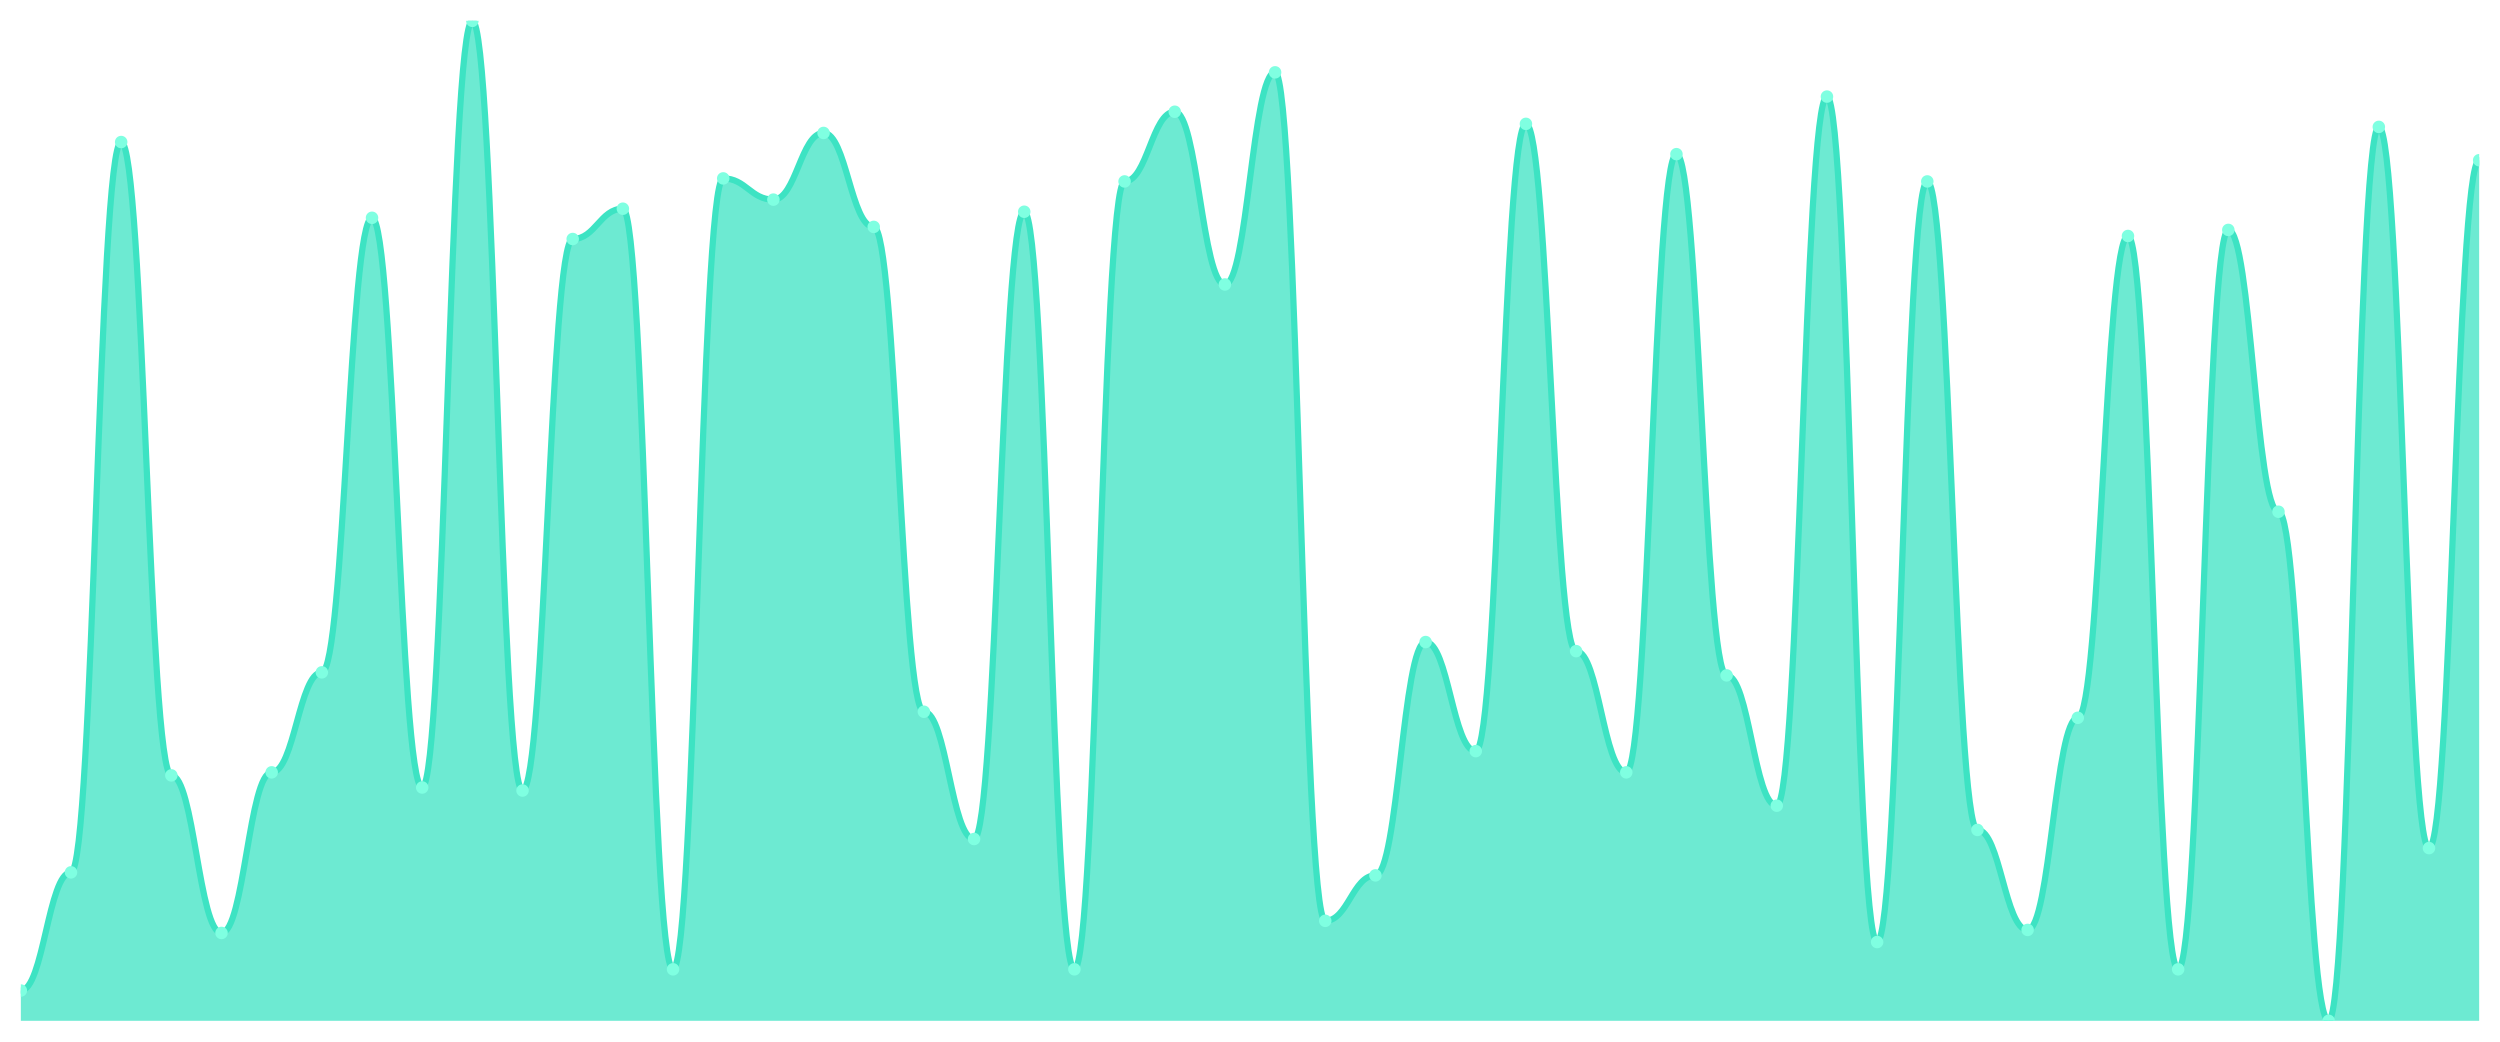
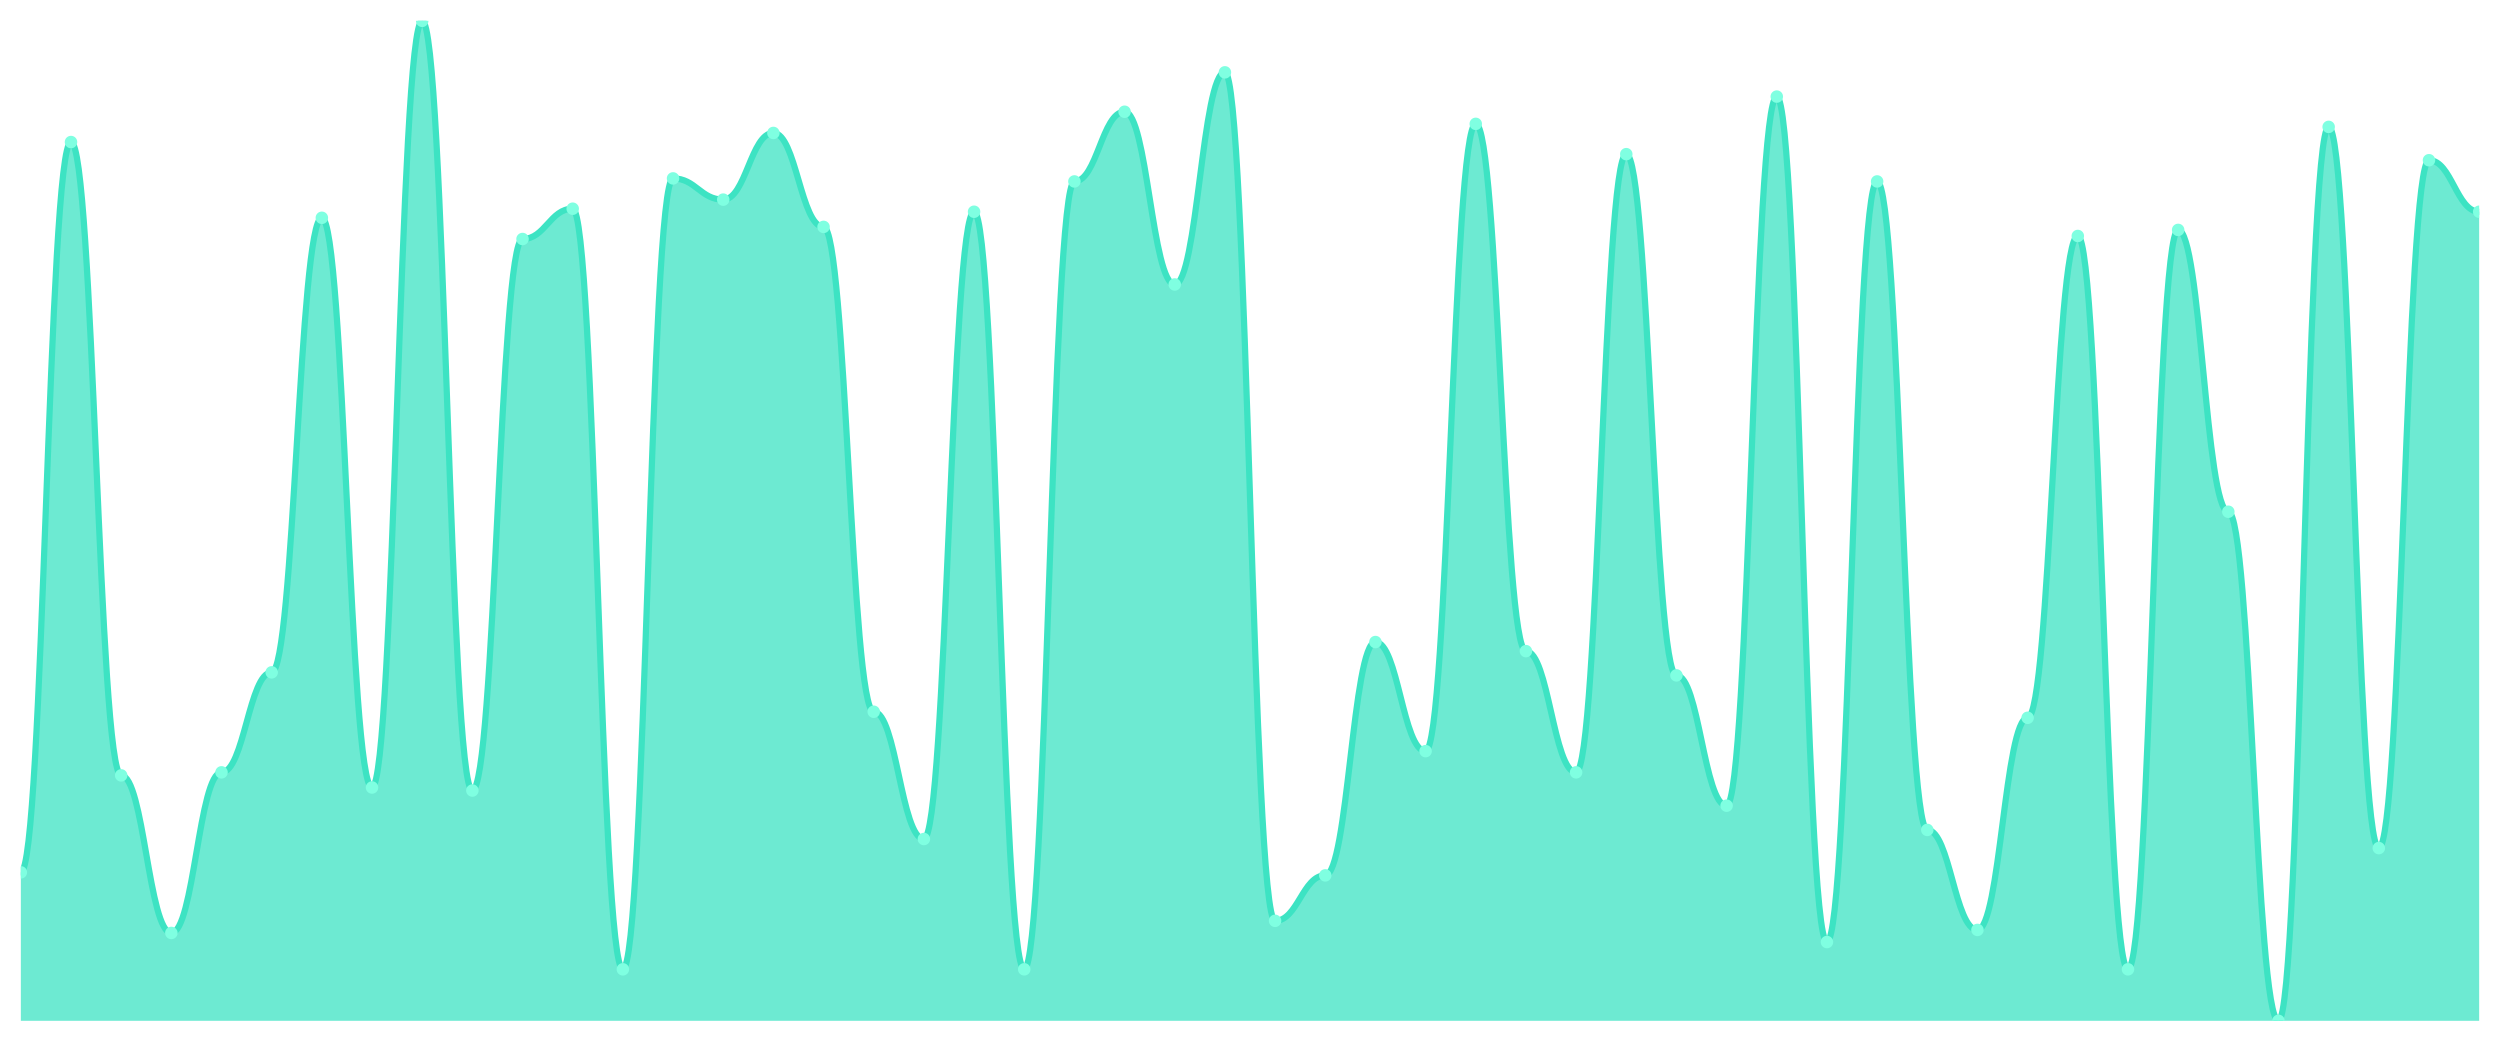
<svg xmlns="http://www.w3.org/2000/svg" viewBox="0 0 1200 500" width="1200" height="500">
  <defs>
    <clipPath id="c">
      <rect x="10" y="10" width="1180" height="480" />
    </clipPath>
  </defs>
  <rect width="1200" height="500" fill="none" />
  <g clip-path="url(#c)">
-     <path d="M 10,490 L 10,475.455 C 20.837,475.455 23.245,418.727 34.082,418.727 C 44.918,418.727 47.327,68.182 58.163,68.182 C 69,68.182 71.408,372.182 82.245,372.182 C 93.082,372.182 95.49,447.818 106.327,447.818 C 117.163,447.818 119.571,370.727 130.408,370.727 C 141.245,370.727 143.653,322.727 154.49,322.727 C 165.327,322.727 167.735,104.545 178.571,104.545 C 189.408,104.545 191.816,378 202.653,378 C 213.49,378 215.898,10 226.735,10 C 237.571,10 239.98,379.455 250.816,379.455 C 261.653,379.455 264.061,114.727 274.898,114.727 C 285.735,114.727 288.143,100.182 298.98,100.182 C 309.816,100.182 312.224,465.273 323.061,465.273 C 333.898,465.273 336.306,85.636 347.143,85.636 C 357.98,85.636 360.388,95.818 371.224,95.818 C 382.061,95.818 384.469,63.818 395.306,63.818 C 406.143,63.818 408.551,108.909 419.388,108.909 C 430.224,108.909 432.633,341.636 443.469,341.636 C 454.306,341.636 456.714,402.727 467.551,402.727 C 478.388,402.727 480.796,101.636 491.633,101.636 C 502.469,101.636 504.878,465.273 515.714,465.273 C 526.551,465.273 528.959,87.091 539.796,87.091 C 550.633,87.091 553.041,53.636 563.878,53.636 C 574.714,53.636 577.122,136.545 587.959,136.545 C 598.796,136.545 601.204,34.727 612.041,34.727 C 622.878,34.727 625.286,442 636.122,442 C 646.959,442 649.367,420.182 660.204,420.182 C 671.041,420.182 673.449,308.182 684.286,308.182 C 695.122,308.182 697.531,360.545 708.367,360.545 C 719.204,360.545 721.612,59.455 732.449,59.455 C 743.286,59.455 745.694,312.545 756.531,312.545 C 767.367,312.545 769.776,370.727 780.612,370.727 C 791.449,370.727 793.857,74 804.694,74 C 815.531,74 817.939,324.182 828.776,324.182 C 839.612,324.182 842.02,386.727 852.857,386.727 C 863.694,386.727 866.102,46.364 876.939,46.364 C 887.776,46.364 890.184,452.182 901.02,452.182 C 911.857,452.182 914.265,87.091 925.102,87.091 C 935.939,87.091 938.347,398.364 949.184,398.364 C 960.02,398.364 962.429,446.364 973.265,446.364 C 984.102,446.364 986.51,344.545 997.347,344.545 C 1008.184,344.545 1010.592,113.273 1021.429,113.273 C 1032.265,113.273 1034.673,465.273 1045.51,465.273 C 1056.347,465.273 1058.755,110.364 1069.592,110.364 C 1080.429,110.364 1082.837,245.636 1093.673,245.636 C 1104.51,245.636 1106.918,490 1117.755,490 C 1128.592,490 1131,60.909 1141.837,60.909 C 1152.673,60.909 1155.082,407.091 1165.918,407.091 C 1176.755,407.091 1179.163,76.909 1190,76.909 L 1190,490 Z" fill="rgba(61,227,195,0.75)" />
-     <path d="M 10,475.455 C 20.837,475.455 23.245,418.727 34.082,418.727 C 44.918,418.727 47.327,68.182 58.163,68.182 C 69,68.182 71.408,372.182 82.245,372.182 C 93.082,372.182 95.49,447.818 106.327,447.818 C 117.163,447.818 119.571,370.727 130.408,370.727 C 141.245,370.727 143.653,322.727 154.49,322.727 C 165.327,322.727 167.735,104.545 178.571,104.545 C 189.408,104.545 191.816,378 202.653,378 C 213.49,378 215.898,10 226.735,10 C 237.571,10 239.98,379.455 250.816,379.455 C 261.653,379.455 264.061,114.727 274.898,114.727 C 285.735,114.727 288.143,100.182 298.98,100.182 C 309.816,100.182 312.224,465.273 323.061,465.273 C 333.898,465.273 336.306,85.636 347.143,85.636 C 357.98,85.636 360.388,95.818 371.224,95.818 C 382.061,95.818 384.469,63.818 395.306,63.818 C 406.143,63.818 408.551,108.909 419.388,108.909 C 430.224,108.909 432.633,341.636 443.469,341.636 C 454.306,341.636 456.714,402.727 467.551,402.727 C 478.388,402.727 480.796,101.636 491.633,101.636 C 502.469,101.636 504.878,465.273 515.714,465.273 C 526.551,465.273 528.959,87.091 539.796,87.091 C 550.633,87.091 553.041,53.636 563.878,53.636 C 574.714,53.636 577.122,136.545 587.959,136.545 C 598.796,136.545 601.204,34.727 612.041,34.727 C 622.878,34.727 625.286,442 636.122,442 C 646.959,442 649.367,420.182 660.204,420.182 C 671.041,420.182 673.449,308.182 684.286,308.182 C 695.122,308.182 697.531,360.545 708.367,360.545 C 719.204,360.545 721.612,59.455 732.449,59.455 C 743.286,59.455 745.694,312.545 756.531,312.545 C 767.367,312.545 769.776,370.727 780.612,370.727 C 791.449,370.727 793.857,74 804.694,74 C 815.531,74 817.939,324.182 828.776,324.182 C 839.612,324.182 842.02,386.727 852.857,386.727 C 863.694,386.727 866.102,46.364 876.939,46.364 C 887.776,46.364 890.184,452.182 901.02,452.182 C 911.857,452.182 914.265,87.091 925.102,87.091 C 935.939,87.091 938.347,398.364 949.184,398.364 C 960.02,398.364 962.429,446.364 973.265,446.364 C 984.102,446.364 986.51,344.545 997.347,344.545 C 1008.184,344.545 1010.592,113.273 1021.429,113.273 C 1032.265,113.273 1034.673,465.273 1045.51,465.273 C 1056.347,465.273 1058.755,110.364 1069.592,110.364 C 1080.429,110.364 1082.837,245.636 1093.673,245.636 C 1104.51,245.636 1106.918,490 1117.755,490 C 1128.592,490 1131,60.909 1141.837,60.909 C 1152.673,60.909 1155.082,407.091 1165.918,407.091 C 1176.755,407.091 1179.163,76.909 1190,76.909" fill="none" stroke="#3de3c3" stroke-width="3" stroke-linecap="round" stroke-linejoin="round" />
-     <circle cx="10" cy="475.455" r="3" fill="#7fffe1" />
-     <circle cx="34.082" cy="418.727" r="3" fill="#7fffe1" />
-     <circle cx="58.163" cy="68.182" r="3" fill="#7fffe1" />
-     <circle cx="82.245" cy="372.182" r="3" fill="#7fffe1" />
-     <circle cx="106.327" cy="447.818" r="3" fill="#7fffe1" />
-     <circle cx="130.408" cy="370.727" r="3" fill="#7fffe1" />
-     <circle cx="154.49" cy="322.727" r="3" fill="#7fffe1" />
-     <circle cx="178.571" cy="104.545" r="3" fill="#7fffe1" />
-     <circle cx="202.653" cy="378" r="3" fill="#7fffe1" />
-     <circle cx="226.735" cy="10" r="3" fill="#7fffe1" />
-     <circle cx="250.816" cy="379.455" r="3" fill="#7fffe1" />
-     <circle cx="274.898" cy="114.727" r="3" fill="#7fffe1" />
-     <circle cx="298.98" cy="100.182" r="3" fill="#7fffe1" />
-     <circle cx="323.061" cy="465.273" r="3" fill="#7fffe1" />
-     <circle cx="347.143" cy="85.636" r="3" fill="#7fffe1" />
-     <circle cx="371.224" cy="95.818" r="3" fill="#7fffe1" />
-     <circle cx="395.306" cy="63.818" r="3" fill="#7fffe1" />
-     <circle cx="419.388" cy="108.909" r="3" fill="#7fffe1" />
-     <circle cx="443.469" cy="341.636" r="3" fill="#7fffe1" />
-     <circle cx="467.551" cy="402.727" r="3" fill="#7fffe1" />
-     <circle cx="491.633" cy="101.636" r="3" fill="#7fffe1" />
-     <circle cx="515.714" cy="465.273" r="3" fill="#7fffe1" />
-     <circle cx="539.796" cy="87.091" r="3" fill="#7fffe1" />
-     <circle cx="563.878" cy="53.636" r="3" fill="#7fffe1" />
-     <circle cx="587.959" cy="136.545" r="3" fill="#7fffe1" />
-     <circle cx="612.041" cy="34.727" r="3" fill="#7fffe1" />
-     <circle cx="636.122" cy="442" r="3" fill="#7fffe1" />
-     <circle cx="660.204" cy="420.182" r="3" fill="#7fffe1" />
-     <circle cx="684.286" cy="308.182" r="3" fill="#7fffe1" />
-     <circle cx="708.367" cy="360.545" r="3" fill="#7fffe1" />
-     <circle cx="732.449" cy="59.455" r="3" fill="#7fffe1" />
-     <circle cx="756.531" cy="312.545" r="3" fill="#7fffe1" />
-     <circle cx="780.612" cy="370.727" r="3" fill="#7fffe1" />
-     <circle cx="804.694" cy="74" r="3" fill="#7fffe1" />
-     <circle cx="828.776" cy="324.182" r="3" fill="#7fffe1" />
-     <circle cx="852.857" cy="386.727" r="3" fill="#7fffe1" />
-     <circle cx="876.939" cy="46.364" r="3" fill="#7fffe1" />
-     <circle cx="901.02" cy="452.182" r="3" fill="#7fffe1" />
-     <circle cx="925.102" cy="87.091" r="3" fill="#7fffe1" />
-     <circle cx="949.184" cy="398.364" r="3" fill="#7fffe1" />
-     <circle cx="973.265" cy="446.364" r="3" fill="#7fffe1" />
-     <circle cx="997.347" cy="344.545" r="3" fill="#7fffe1" />
-     <circle cx="1021.429" cy="113.273" r="3" fill="#7fffe1" />
-     <circle cx="1045.51" cy="465.273" r="3" fill="#7fffe1" />
-     <circle cx="1069.592" cy="110.364" r="3" fill="#7fffe1" />
-     <circle cx="1093.673" cy="245.636" r="3" fill="#7fffe1" />
-     <circle cx="1117.755" cy="490" r="3" fill="#7fffe1" />
-     <circle cx="1141.837" cy="60.909" r="3" fill="#7fffe1" />
-     <circle cx="1165.918" cy="407.091" r="3" fill="#7fffe1" />
-     <circle cx="1190" cy="76.909" r="3" fill="#7fffe1" />
+     <path d="M 10,490 L 10,418.727 C 20.837,418.727 23.245,68.182 34.082,68.182 C 44.918,68.182 47.327,372.182 58.163,372.182 C 69,372.182 71.408,447.818 82.245,447.818 C 93.082,447.818 95.49,370.727 106.327,370.727 C 117.163,370.727 119.571,322.727 130.408,322.727 C 141.245,322.727 143.653,104.545 154.49,104.545 C 165.327,104.545 167.735,378 178.571,378 C 189.408,378 191.816,10 202.653,10 C 213.49,10 215.898,379.455 226.735,379.455 C 237.571,379.455 239.98,114.727 250.816,114.727 C 261.653,114.727 264.061,100.182 274.898,100.182 C 285.735,100.182 288.143,465.273 298.98,465.273 C 309.816,465.273 312.224,85.636 323.061,85.636 C 333.898,85.636 336.306,95.818 347.143,95.818 C 357.98,95.818 360.388,63.818 371.224,63.818 C 382.061,63.818 384.469,108.909 395.306,108.909 C 406.143,108.909 408.551,341.636 419.388,341.636 C 430.224,341.636 432.633,402.727 443.469,402.727 C 454.306,402.727 456.714,101.636 467.551,101.636 C 478.388,101.636 480.796,465.273 491.633,465.273 C 502.469,465.273 504.878,87.091 515.714,87.091 C 526.551,87.091 528.959,53.636 539.796,53.636 C 550.633,53.636 553.041,136.545 563.878,136.545 C 574.714,136.545 577.122,34.727 587.959,34.727 C 598.796,34.727 601.204,442 612.041,442 C 622.878,442 625.286,420.182 636.122,420.182 C 646.959,420.182 649.367,308.182 660.204,308.182 C 671.041,308.182 673.449,360.545 684.286,360.545 C 695.122,360.545 697.531,59.455 708.367,59.455 C 719.204,59.455 721.612,312.545 732.449,312.545 C 743.286,312.545 745.694,370.727 756.531,370.727 C 767.367,370.727 769.776,74 780.612,74 C 791.449,74 793.857,324.182 804.694,324.182 C 815.531,324.182 817.939,386.727 828.776,386.727 C 839.612,386.727 842.02,46.364 852.857,46.364 C 863.694,46.364 866.102,452.182 876.939,452.182 C 887.776,452.182 890.184,87.091 901.02,87.091 C 911.857,87.091 914.265,398.364 925.102,398.364 C 935.939,398.364 938.347,446.364 949.184,446.364 C 960.02,446.364 962.429,344.545 973.265,344.545 C 984.102,344.545 986.51,113.273 997.347,113.273 C 1008.184,113.273 1010.592,465.273 1021.429,465.273 C 1032.265,465.273 1034.673,110.364 1045.51,110.364 C 1056.347,110.364 1058.755,245.636 1069.592,245.636 C 1080.429,245.636 1082.837,490 1093.673,490 C 1104.51,490 1106.918,60.909 1117.755,60.909 C 1128.592,60.909 1131,407.091 1141.837,407.091 C 1152.673,407.091 1155.082,76.909 1165.918,76.909 C 1176.755,76.909 1179.163,101.636 1190,101.636 L 1190,490 Z" fill="rgba(61,227,195,0.75)" />
+     <path d="M 10,418.727 C 20.837,418.727 23.245,68.182 34.082,68.182 C 44.918,68.182 47.327,372.182 58.163,372.182 C 69,372.182 71.408,447.818 82.245,447.818 C 93.082,447.818 95.49,370.727 106.327,370.727 C 117.163,370.727 119.571,322.727 130.408,322.727 C 141.245,322.727 143.653,104.545 154.49,104.545 C 165.327,104.545 167.735,378 178.571,378 C 189.408,378 191.816,10 202.653,10 C 213.49,10 215.898,379.455 226.735,379.455 C 237.571,379.455 239.98,114.727 250.816,114.727 C 261.653,114.727 264.061,100.182 274.898,100.182 C 285.735,100.182 288.143,465.273 298.98,465.273 C 309.816,465.273 312.224,85.636 323.061,85.636 C 333.898,85.636 336.306,95.818 347.143,95.818 C 357.98,95.818 360.388,63.818 371.224,63.818 C 382.061,63.818 384.469,108.909 395.306,108.909 C 406.143,108.909 408.551,341.636 419.388,341.636 C 430.224,341.636 432.633,402.727 443.469,402.727 C 454.306,402.727 456.714,101.636 467.551,101.636 C 478.388,101.636 480.796,465.273 491.633,465.273 C 502.469,465.273 504.878,87.091 515.714,87.091 C 526.551,87.091 528.959,53.636 539.796,53.636 C 550.633,53.636 553.041,136.545 563.878,136.545 C 574.714,136.545 577.122,34.727 587.959,34.727 C 598.796,34.727 601.204,442 612.041,442 C 622.878,442 625.286,420.182 636.122,420.182 C 646.959,420.182 649.367,308.182 660.204,308.182 C 671.041,308.182 673.449,360.545 684.286,360.545 C 695.122,360.545 697.531,59.455 708.367,59.455 C 719.204,59.455 721.612,312.545 732.449,312.545 C 743.286,312.545 745.694,370.727 756.531,370.727 C 767.367,370.727 769.776,74 780.612,74 C 791.449,74 793.857,324.182 804.694,324.182 C 815.531,324.182 817.939,386.727 828.776,386.727 C 839.612,386.727 842.02,46.364 852.857,46.364 C 863.694,46.364 866.102,452.182 876.939,452.182 C 887.776,452.182 890.184,87.091 901.02,87.091 C 911.857,87.091 914.265,398.364 925.102,398.364 C 935.939,398.364 938.347,446.364 949.184,446.364 C 960.02,446.364 962.429,344.545 973.265,344.545 C 984.102,344.545 986.51,113.273 997.347,113.273 C 1008.184,113.273 1010.592,465.273 1021.429,465.273 C 1032.265,465.273 1034.673,110.364 1045.51,110.364 C 1056.347,110.364 1058.755,245.636 1069.592,245.636 C 1080.429,245.636 1082.837,490 1093.673,490 C 1104.51,490 1106.918,60.909 1117.755,60.909 C 1128.592,60.909 1131,407.091 1141.837,407.091 C 1152.673,407.091 1155.082,76.909 1165.918,76.909 C 1176.755,76.909 1179.163,101.636 1190,101.636" fill="none" stroke="#3de3c3" stroke-width="3" stroke-linecap="round" stroke-linejoin="round" />
+     <circle cx="10" cy="418.727" r="3" fill="#7fffe1" />
+     <circle cx="34.082" cy="68.182" r="3" fill="#7fffe1" />
+     <circle cx="58.163" cy="372.182" r="3" fill="#7fffe1" />
+     <circle cx="82.245" cy="447.818" r="3" fill="#7fffe1" />
+     <circle cx="106.327" cy="370.727" r="3" fill="#7fffe1" />
+     <circle cx="130.408" cy="322.727" r="3" fill="#7fffe1" />
+     <circle cx="154.49" cy="104.545" r="3" fill="#7fffe1" />
+     <circle cx="178.571" cy="378" r="3" fill="#7fffe1" />
+     <circle cx="202.653" cy="10" r="3" fill="#7fffe1" />
+     <circle cx="226.735" cy="379.455" r="3" fill="#7fffe1" />
+     <circle cx="250.816" cy="114.727" r="3" fill="#7fffe1" />
+     <circle cx="274.898" cy="100.182" r="3" fill="#7fffe1" />
+     <circle cx="298.98" cy="465.273" r="3" fill="#7fffe1" />
+     <circle cx="323.061" cy="85.636" r="3" fill="#7fffe1" />
+     <circle cx="347.143" cy="95.818" r="3" fill="#7fffe1" />
+     <circle cx="371.224" cy="63.818" r="3" fill="#7fffe1" />
+     <circle cx="395.306" cy="108.909" r="3" fill="#7fffe1" />
+     <circle cx="419.388" cy="341.636" r="3" fill="#7fffe1" />
+     <circle cx="443.469" cy="402.727" r="3" fill="#7fffe1" />
+     <circle cx="467.551" cy="101.636" r="3" fill="#7fffe1" />
+     <circle cx="491.633" cy="465.273" r="3" fill="#7fffe1" />
+     <circle cx="515.714" cy="87.091" r="3" fill="#7fffe1" />
+     <circle cx="539.796" cy="53.636" r="3" fill="#7fffe1" />
+     <circle cx="563.878" cy="136.545" r="3" fill="#7fffe1" />
+     <circle cx="587.959" cy="34.727" r="3" fill="#7fffe1" />
+     <circle cx="612.041" cy="442" r="3" fill="#7fffe1" />
+     <circle cx="636.122" cy="420.182" r="3" fill="#7fffe1" />
+     <circle cx="660.204" cy="308.182" r="3" fill="#7fffe1" />
+     <circle cx="684.286" cy="360.545" r="3" fill="#7fffe1" />
+     <circle cx="708.367" cy="59.455" r="3" fill="#7fffe1" />
+     <circle cx="732.449" cy="312.545" r="3" fill="#7fffe1" />
+     <circle cx="756.531" cy="370.727" r="3" fill="#7fffe1" />
+     <circle cx="780.612" cy="74" r="3" fill="#7fffe1" />
+     <circle cx="804.694" cy="324.182" r="3" fill="#7fffe1" />
+     <circle cx="828.776" cy="386.727" r="3" fill="#7fffe1" />
+     <circle cx="852.857" cy="46.364" r="3" fill="#7fffe1" />
+     <circle cx="876.939" cy="452.182" r="3" fill="#7fffe1" />
+     <circle cx="901.02" cy="87.091" r="3" fill="#7fffe1" />
+     <circle cx="925.102" cy="398.364" r="3" fill="#7fffe1" />
+     <circle cx="949.184" cy="446.364" r="3" fill="#7fffe1" />
+     <circle cx="973.265" cy="344.545" r="3" fill="#7fffe1" />
+     <circle cx="997.347" cy="113.273" r="3" fill="#7fffe1" />
+     <circle cx="1021.429" cy="465.273" r="3" fill="#7fffe1" />
+     <circle cx="1045.51" cy="110.364" r="3" fill="#7fffe1" />
+     <circle cx="1069.592" cy="245.636" r="3" fill="#7fffe1" />
+     <circle cx="1093.673" cy="490" r="3" fill="#7fffe1" />
+     <circle cx="1117.755" cy="60.909" r="3" fill="#7fffe1" />
+     <circle cx="1141.837" cy="407.091" r="3" fill="#7fffe1" />
+     <circle cx="1165.918" cy="76.909" r="3" fill="#7fffe1" />
+     <circle cx="1190" cy="101.636" r="3" fill="#7fffe1" />
  </g>
</svg>
